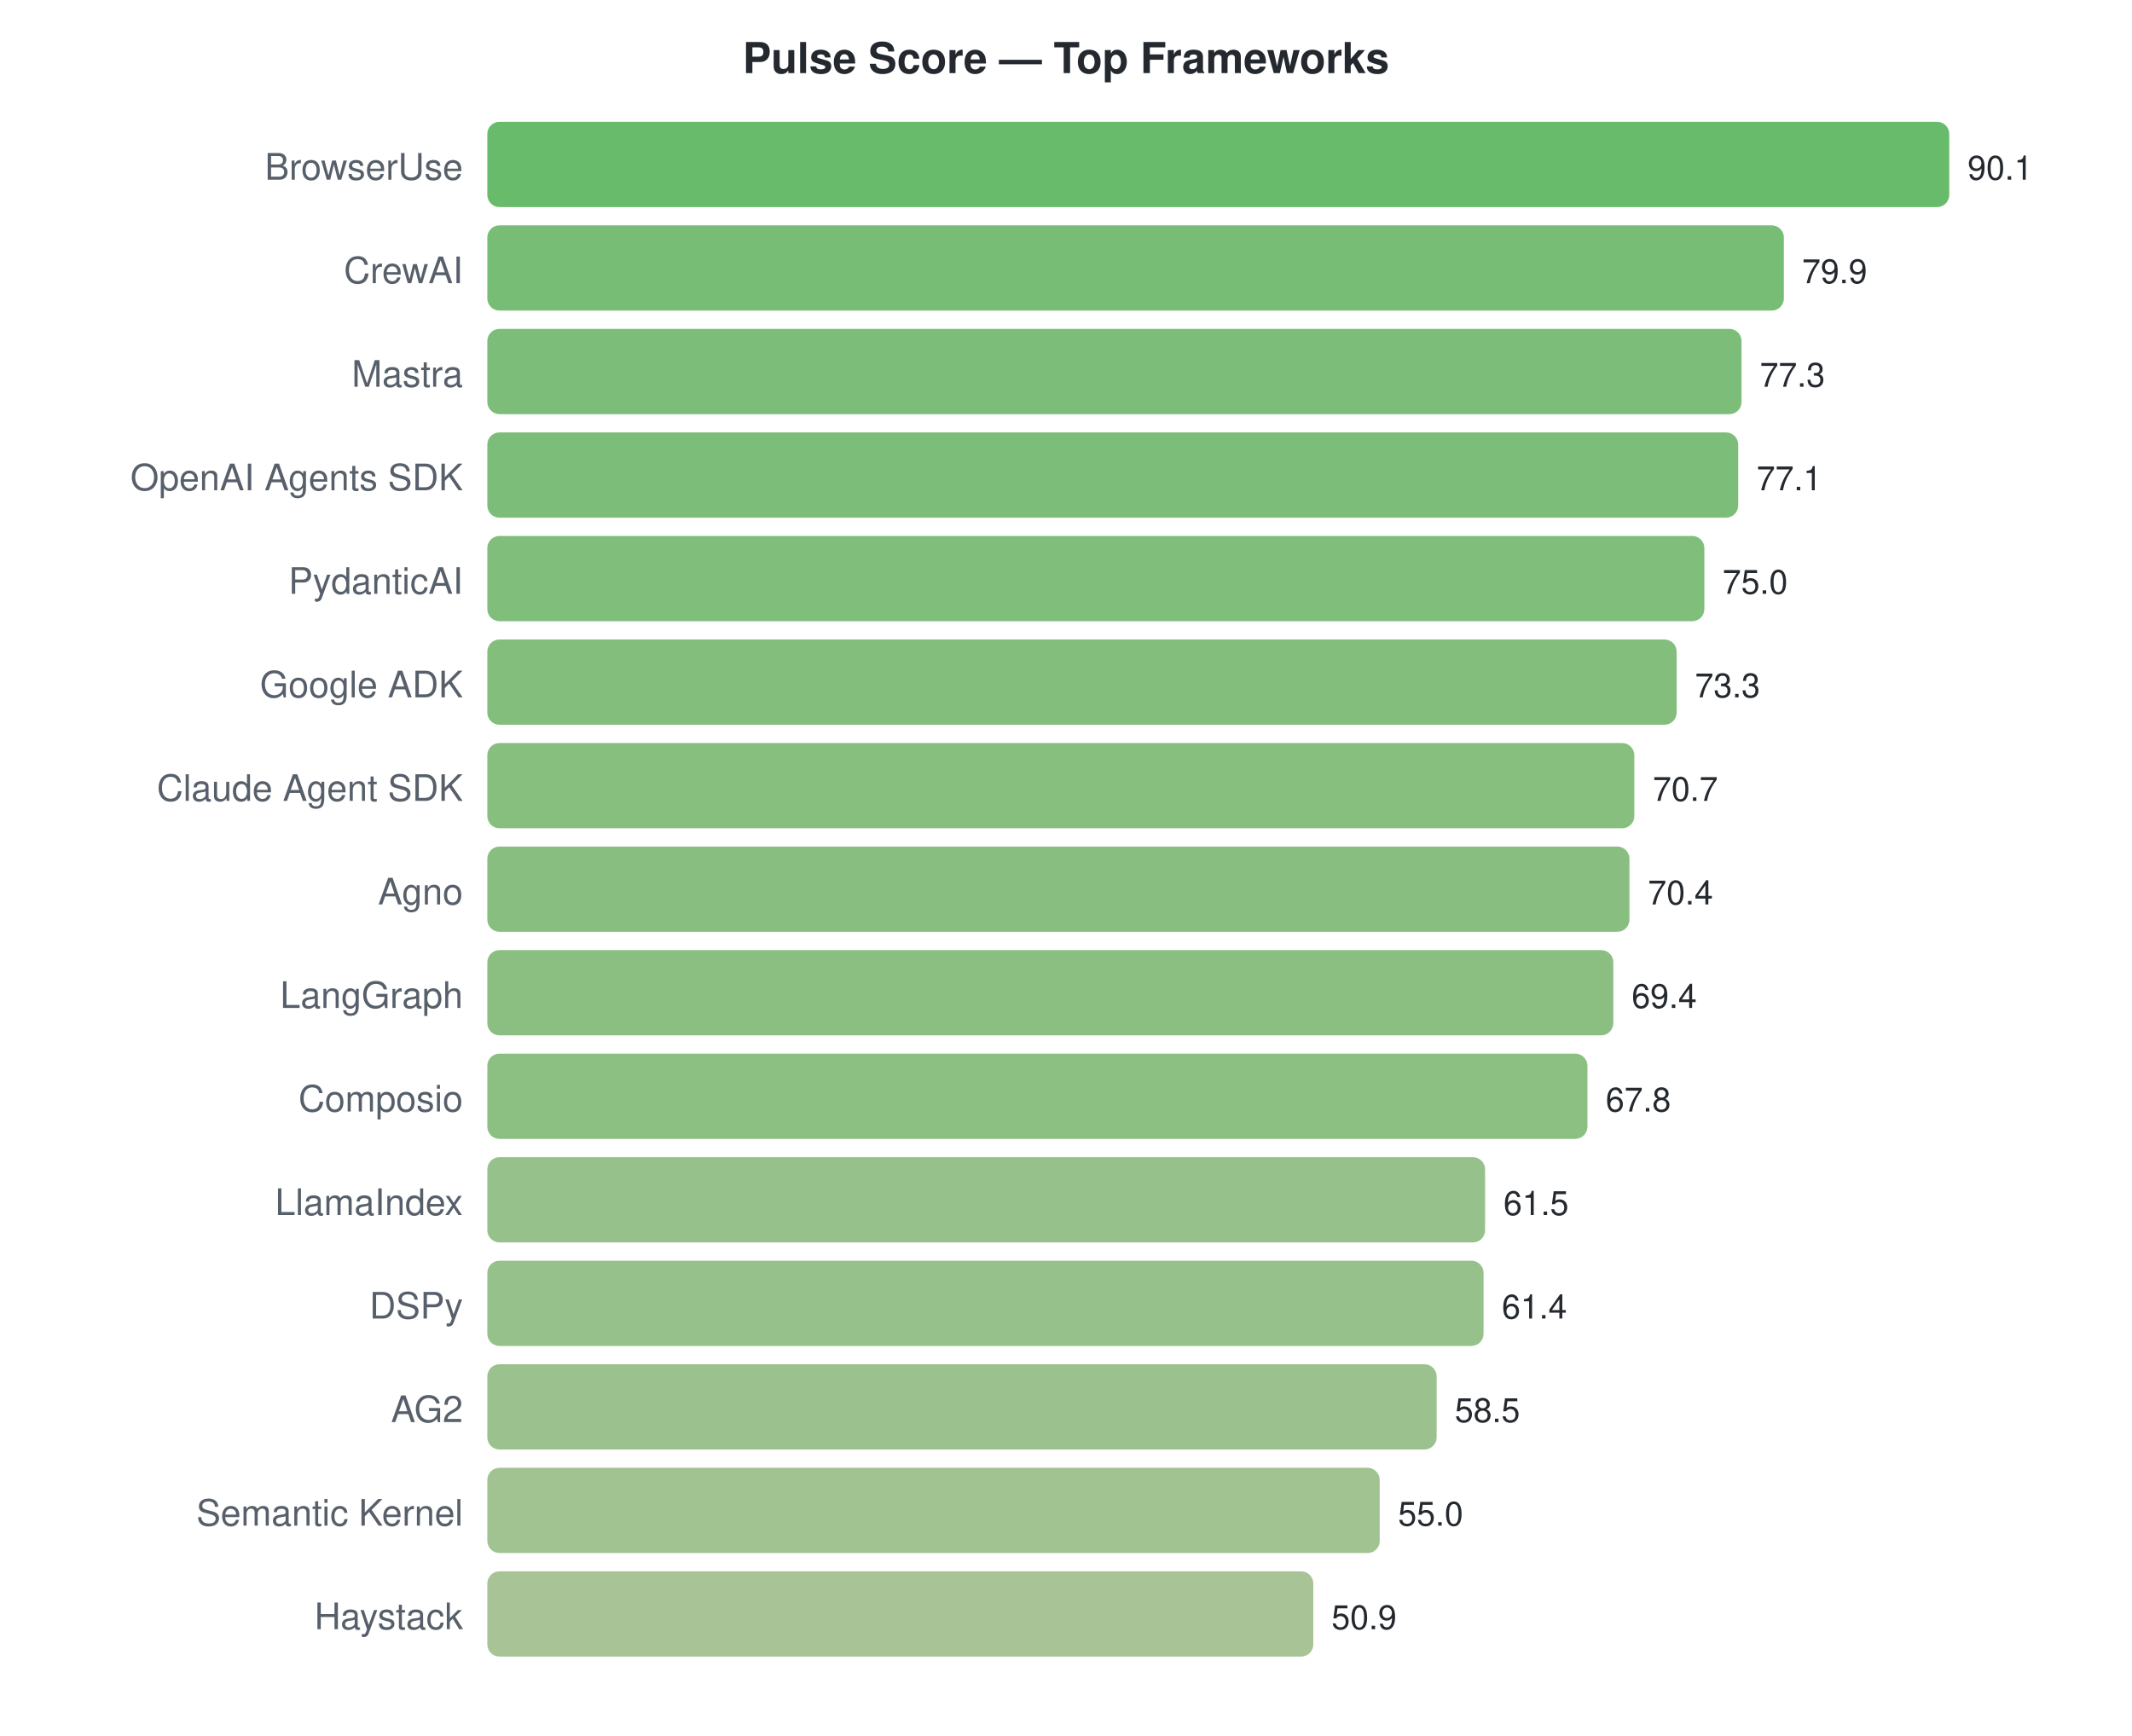
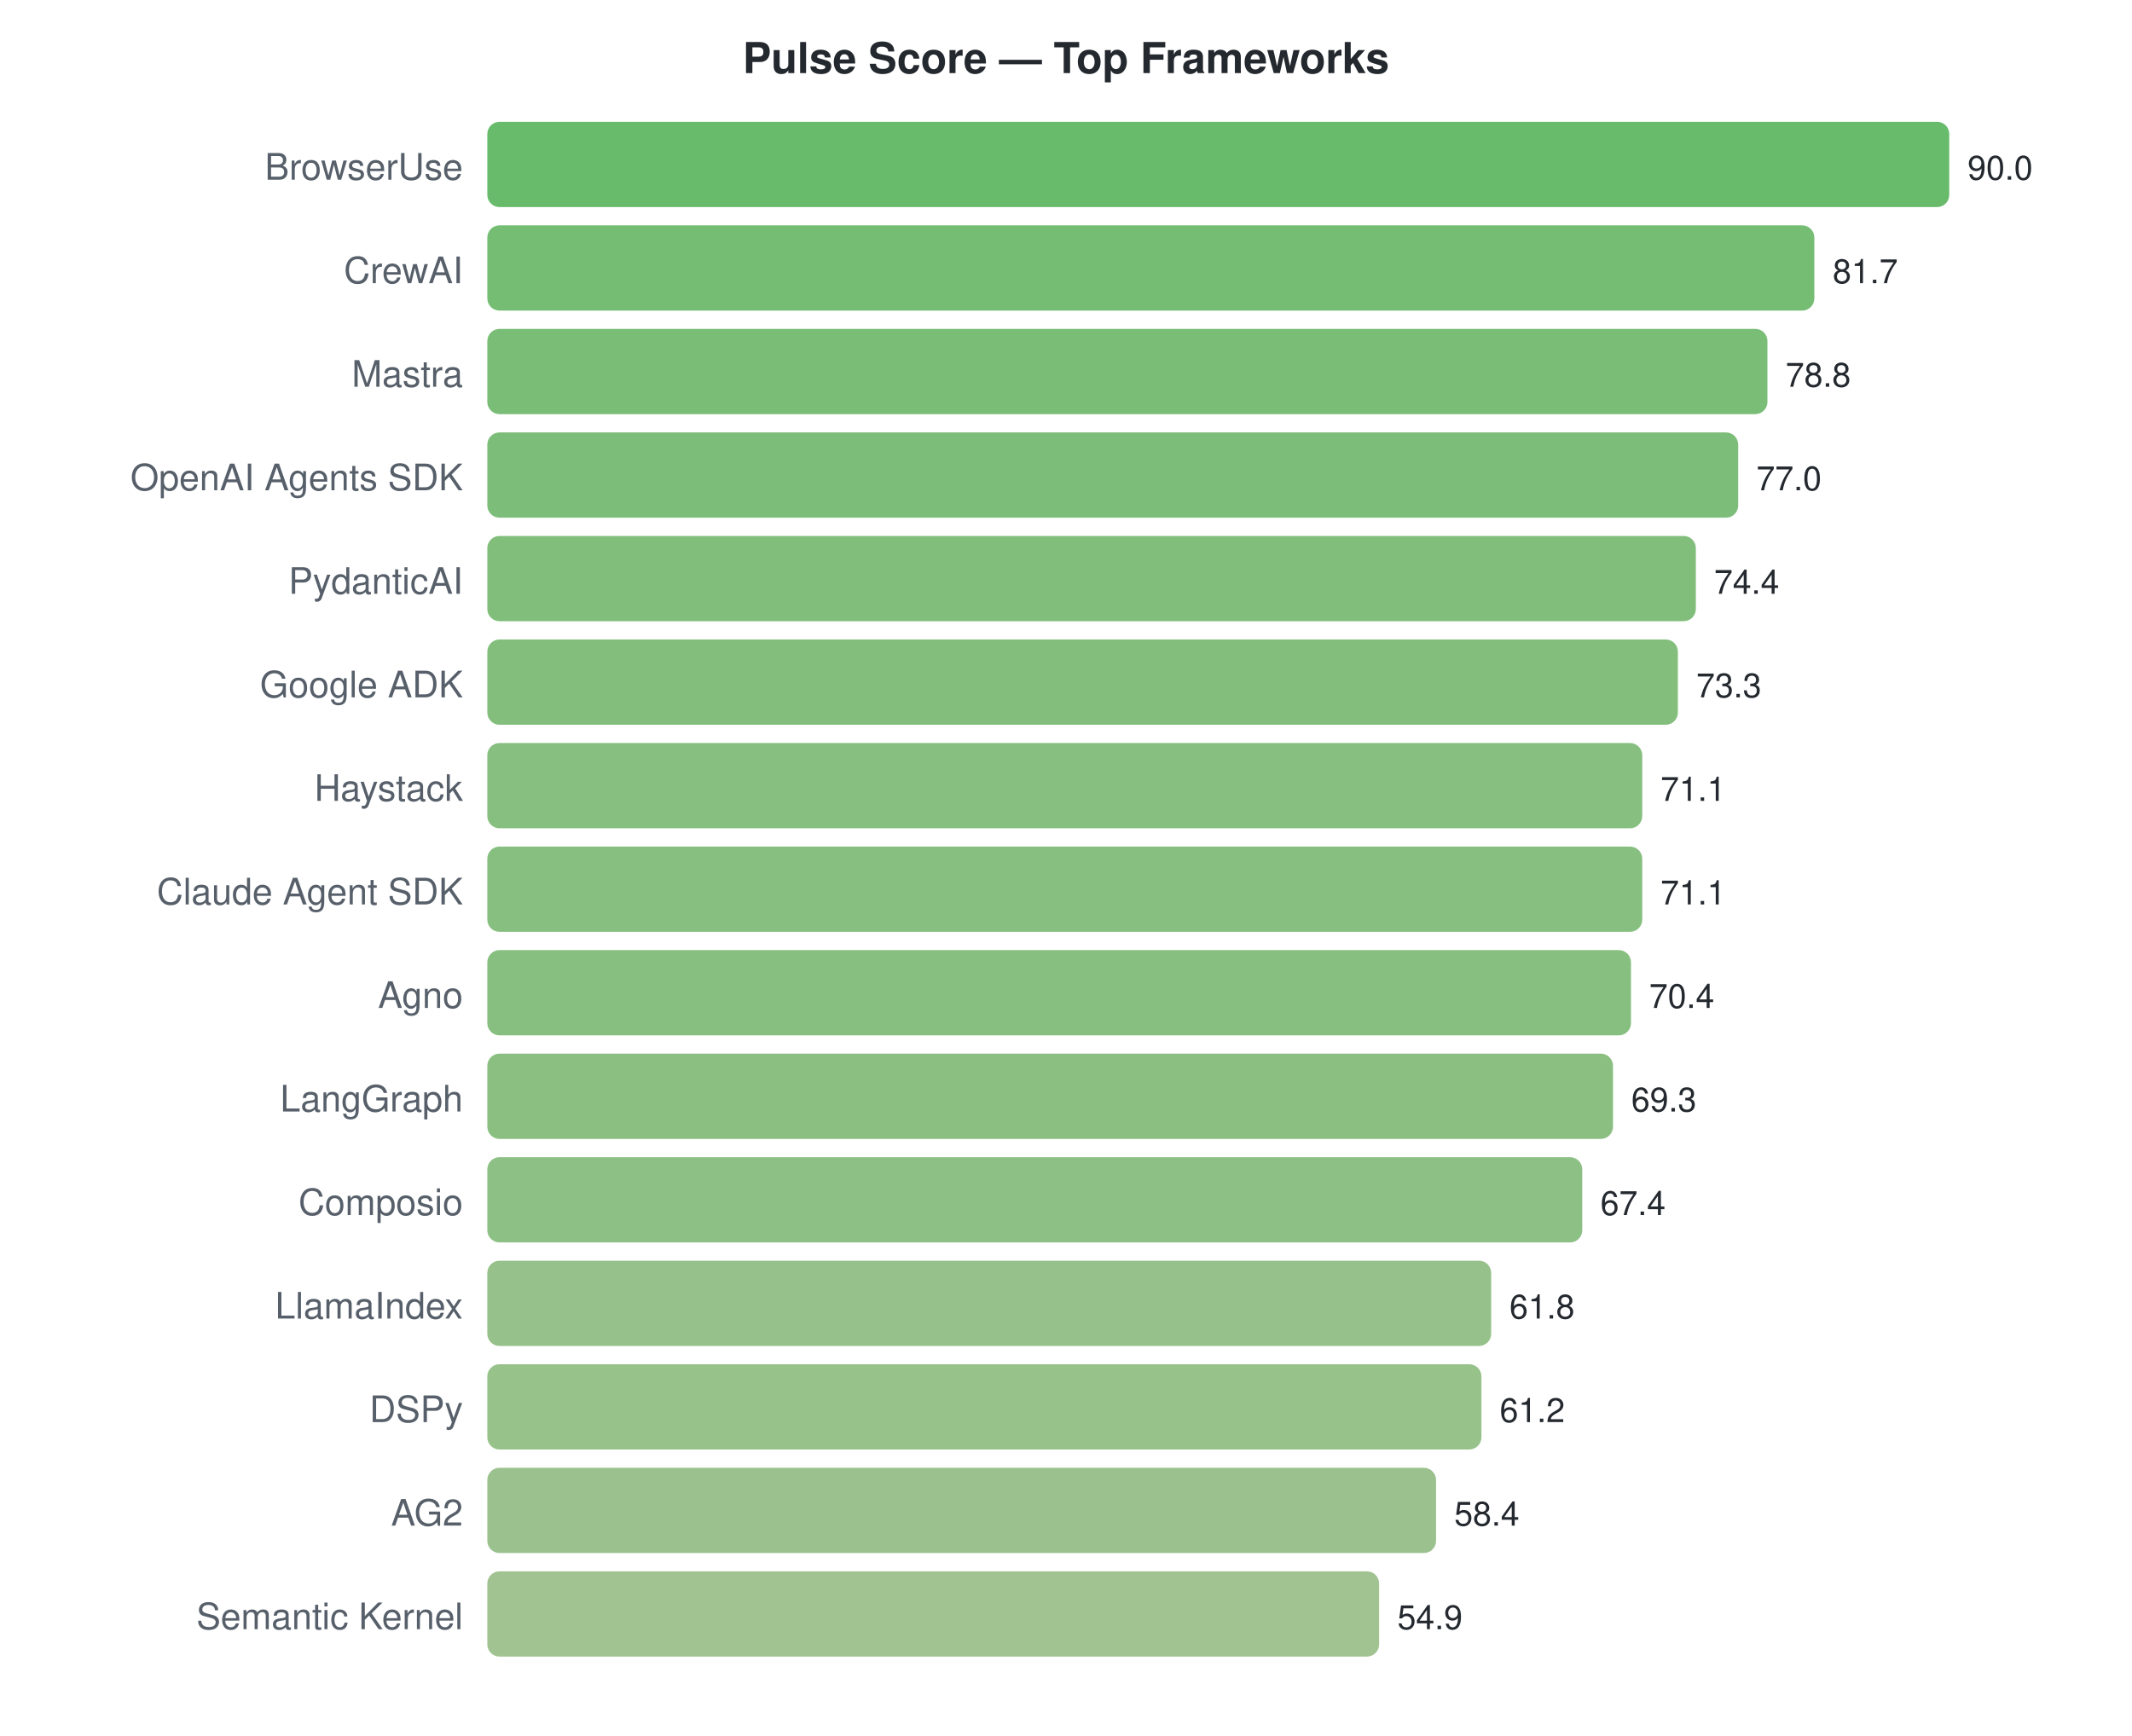
<svg xmlns="http://www.w3.org/2000/svg" width="700" height="570">
  <style>text { font-family: -apple-system, BlinkMacSystemFont, "Segoe UI", Helvetica, Arial, sans-serif; }</style>
  <text x="350" y="24" text-anchor="middle" font-size="14" font-weight="bold" fill="#24292f">Pulse Score — Top Frameworks</text>
  <text x="152" y="59" text-anchor="end" font-size="12" fill="#57606a">BrowserUse</text>
  <rect x="160" y="40" width="480.0" height="28" rx="4" fill="#4caf50" opacity="0.85" />
-   <text x="646.0" y="59" font-size="11" fill="#24292f">90.1</text>
+   <text x="646.0" y="59" font-size="11" fill="#24292f">90.0</text>
  <text x="152" y="93" text-anchor="end" font-size="12" fill="#57606a">CrewAI</text>
-   <rect x="160" y="74" width="425.7" height="28" rx="4" fill="#60b15d" opacity="0.85" />
-   <text x="591.66" y="93" font-size="11" fill="#24292f">79.9</text>
+   <rect x="160" y="74" width="435.7" height="28" rx="4" fill="#5cb15b" opacity="0.85" />
+   <text x="601.733" y="93" font-size="11" fill="#24292f">81.7</text>
  <text x="152" y="127" text-anchor="end" font-size="12" fill="#57606a">Mastra</text>
-   <rect x="160" y="108" width="411.8" height="28" rx="4" fill="#65b261" opacity="0.85" />
-   <text x="577.809" y="127" font-size="11" fill="#24292f">77.3</text>
+   <rect x="160" y="108" width="420.3" height="28" rx="4" fill="#62b25e" opacity="0.85" />
+   <text x="586.267" y="127" font-size="11" fill="#24292f">78.8</text>
  <text x="152" y="161" text-anchor="end" font-size="12" fill="#57606a">OpenAI Agents SDK</text>
  <rect x="160" y="142" width="410.7" height="28" rx="4" fill="#65b261" opacity="0.85" />
-   <text x="576.744" y="161" font-size="11" fill="#24292f">77.1</text>
+   <text x="576.667" y="161" font-size="11" fill="#24292f">77.0</text>
  <text x="152" y="195" text-anchor="end" font-size="12" fill="#57606a">PydanticAI</text>
-   <rect x="160" y="176" width="399.6" height="28" rx="4" fill="#69b364" opacity="0.85" />
-   <text x="565.556" y="195" font-size="11" fill="#24292f">75.0</text>
+   <rect x="160" y="176" width="396.8" height="28" rx="4" fill="#6bb364" opacity="0.85" />
+   <text x="562.8" y="195" font-size="11" fill="#24292f">74.4</text>
  <text x="152" y="229" text-anchor="end" font-size="12" fill="#57606a">Google ADK</text>
-   <rect x="160" y="210" width="390.5" height="28" rx="4" fill="#6db366" opacity="0.85" />
-   <text x="556.499" y="229" font-size="11" fill="#24292f">73.3</text>
-   <text x="152" y="263" text-anchor="end" font-size="12" fill="#57606a">Claude Agent SDK</text>
-   <rect x="160" y="244" width="376.6" height="28" rx="4" fill="#72b469" opacity="0.85" />
-   <text x="542.648" y="263" font-size="11" fill="#24292f">70.7</text>
-   <text x="152" y="297" text-anchor="end" font-size="12" fill="#57606a">Agno</text>
-   <rect x="160" y="278" width="375.0" height="28" rx="4" fill="#73b46a" opacity="0.85" />
-   <text x="541.05" y="297" font-size="11" fill="#24292f">70.4</text>
-   <text x="152" y="331" text-anchor="end" font-size="12" fill="#57606a">LangGraph</text>
-   <rect x="160" y="312" width="369.7" height="28" rx="4" fill="#75b46b" opacity="0.85" />
-   <text x="535.723" y="331" font-size="11" fill="#24292f">69.4</text>
-   <text x="152" y="365" text-anchor="end" font-size="12" fill="#57606a">Composio</text>
-   <rect x="160" y="346" width="361.2" height="28" rx="4" fill="#78b56d" opacity="0.85" />
-   <text x="527.199" y="365" font-size="11" fill="#24292f">67.8</text>
-   <text x="152" y="399" text-anchor="end" font-size="12" fill="#57606a">LlamaIndex</text>
-   <rect x="160" y="380" width="327.6" height="28" rx="4" fill="#84b676" opacity="0.85" />
-   <text x="493.636" y="399" font-size="11" fill="#24292f">61.5</text>
-   <text x="152" y="433" text-anchor="end" font-size="12" fill="#57606a">DSPy</text>
-   <rect x="160" y="414" width="327.1" height="28" rx="4" fill="#85b676" opacity="0.85" />
-   <text x="493.103" y="433" font-size="11" fill="#24292f">61.4</text>
-   <text x="152" y="467" text-anchor="end" font-size="12" fill="#57606a">AG2</text>
-   <rect x="160" y="448" width="311.7" height="28" rx="4" fill="#8ab77a" opacity="0.85" />
-   <text x="477.654" y="467" font-size="11" fill="#24292f">58.5</text>
-   <text x="152" y="501" text-anchor="end" font-size="12" fill="#57606a">Semantic Kernel</text>
-   <rect x="160" y="482" width="293.0" height="28" rx="4" fill="#91b87e" opacity="0.85" />
-   <text x="459.008" y="501" font-size="11" fill="#24292f">55.0</text>
-   <text x="152" y="535" text-anchor="end" font-size="12" fill="#57606a">Haystack</text>
-   <rect x="160" y="516" width="271.2" height="28" rx="4" fill="#99b984" opacity="0.85" />
-   <text x="437.165" y="535" font-size="11" fill="#24292f">50.9</text>
+   <rect x="160" y="210" width="390.9" height="28" rx="4" fill="#6db366" opacity="0.85" />
+   <text x="556.933" y="229" font-size="11" fill="#24292f">73.3</text>
+   <text x="152" y="263" text-anchor="end" font-size="12" fill="#57606a">Haystack</text>
+   <rect x="160" y="244" width="379.2" height="28" rx="4" fill="#71b469" opacity="0.85" />
+   <text x="545.2" y="263" font-size="11" fill="#24292f">71.1</text>
+   <text x="152" y="297" text-anchor="end" font-size="12" fill="#57606a">Claude Agent SDK</text>
+   <rect x="160" y="278" width="379.2" height="28" rx="4" fill="#71b469" opacity="0.85" />
+   <text x="545.2" y="297" font-size="11" fill="#24292f">71.1</text>
+   <text x="152" y="331" text-anchor="end" font-size="12" fill="#57606a">Agno</text>
+   <rect x="160" y="312" width="375.5" height="28" rx="4" fill="#72b46a" opacity="0.85" />
+   <text x="541.467" y="331" font-size="11" fill="#24292f">70.4</text>
+   <text x="152" y="365" text-anchor="end" font-size="12" fill="#57606a">LangGraph</text>
+   <rect x="160" y="346" width="369.6" height="28" rx="4" fill="#75b46b" opacity="0.85" />
+   <text x="535.6" y="365" font-size="11" fill="#24292f">69.3</text>
+   <text x="152" y="399" text-anchor="end" font-size="12" fill="#57606a">Composio</text>
+   <rect x="160" y="380" width="359.5" height="28" rx="4" fill="#78b56e" opacity="0.85" />
+   <text x="525.467" y="399" font-size="11" fill="#24292f">67.4</text>
+   <text x="152" y="433" text-anchor="end" font-size="12" fill="#57606a">LlamaIndex</text>
+   <rect x="160" y="414" width="329.6" height="28" rx="4" fill="#84b675" opacity="0.85" />
+   <text x="495.6" y="433" font-size="11" fill="#24292f">61.8</text>
+   <text x="152" y="467" text-anchor="end" font-size="12" fill="#57606a">DSPy</text>
+   <rect x="160" y="448" width="326.4" height="28" rx="4" fill="#85b776" opacity="0.85" />
+   <text x="492.4" y="467" font-size="11" fill="#24292f">61.2</text>
+   <text x="152" y="501" text-anchor="end" font-size="12" fill="#57606a">AG2</text>
+   <rect x="160" y="482" width="311.5" height="28" rx="4" fill="#8ab77a" opacity="0.85" />
+   <text x="477.467" y="501" font-size="11" fill="#24292f">58.4</text>
+   <text x="152" y="535" text-anchor="end" font-size="12" fill="#57606a">Semantic Kernel</text>
+   <rect x="160" y="516" width="292.8" height="28" rx="4" fill="#91b87e" opacity="0.85" />
+   <text x="458.8" y="535" font-size="11" fill="#24292f">54.9</text>
</svg>
